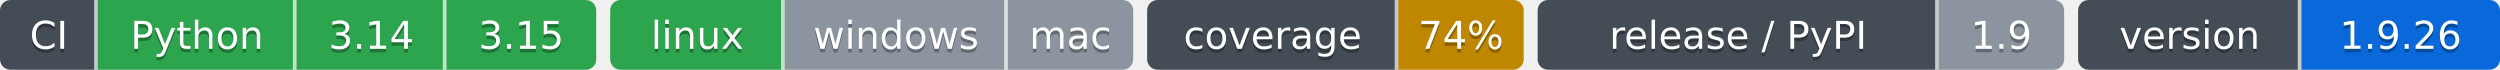
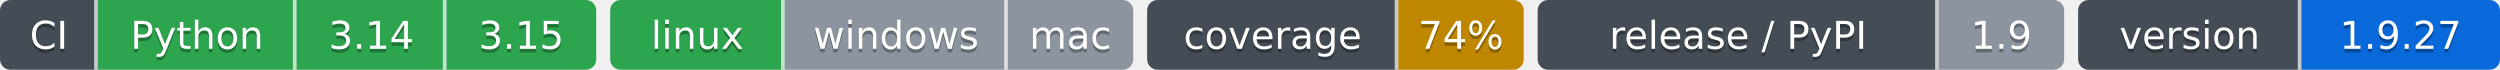
- <svg xmlns="http://www.w3.org/2000/svg" width="717" height="20" role="img" aria-label="Python: CI пройден; 3.14: CI пройден; 3.15: CI пройден; linux: CI пройден; windows: проверка не проводилась; mac: проверка не проводилась; 74%: покрытие 74%; 1.9: выпуск v1.9.0, на PyPI не публикуется; 1.9.26: версия 1.9.26">
-   <clipPath id="zbb2cd24c0">
+ <svg xmlns="http://www.w3.org/2000/svg" width="717" height="20" role="img" aria-label="Python: CI пройден; 3.14: CI пройден; 3.15: CI пройден; linux: CI пройден; windows: проверка не проводилась; mac: проверка не проводилась; 74%: покрытие 74%; 1.9: выпуск v1.9.0, на PyPI не публикуется; 1.9.27: версия 1.9.27">
+   <clipPath id="za5c999a40">
    <rect width="171" height="20" rx="3" x="0" />
  </clipPath>
-   <clipPath id="zbb2cd24c1">
+   <clipPath id="za5c999a41">
    <rect width="150" height="20" rx="3" x="175" />
  </clipPath>
-   <clipPath id="zbb2cd24c2">
+   <clipPath id="za5c999a42">
    <rect width="108" height="20" rx="3" x="329" />
  </clipPath>
-   <clipPath id="zbb2cd24c3">
+   <clipPath id="za5c999a43">
    <rect width="151" height="20" rx="3" x="441" />
  </clipPath>
-   <clipPath id="zbb2cd24c4">
+   <clipPath id="za5c999a44">
    <rect width="121" height="20" rx="3" x="596" />
  </clipPath>
  <g>
-     <rect x="0" width="28" height="20" fill="#444d56" clip-path="url(#zbb2cd24c0)" />
-     <rect x="28" width="57" height="20" fill="#2da44e" clip-path="url(#zbb2cd24c0)" />
-     <rect x="85" width="43" height="20" fill="#2da44e" clip-path="url(#zbb2cd24c0)" />
-     <rect x="128" width="43" height="20" fill="#2da44e" clip-path="url(#zbb2cd24c0)" />
-     <rect x="175" width="50" height="20" fill="#2da44e" clip-path="url(#zbb2cd24c1)" />
-     <rect x="225" width="64" height="20" fill="#8c959f" clip-path="url(#zbb2cd24c1)" />
-     <rect x="289" width="36" height="20" fill="#8c959f" clip-path="url(#zbb2cd24c1)" />
-     <rect x="329" width="72" height="20" fill="#444d56" clip-path="url(#zbb2cd24c2)" />
-     <rect x="401" width="36" height="20" fill="#bf8700" clip-path="url(#zbb2cd24c2)" />
-     <rect x="441" width="115" height="20" fill="#444d56" clip-path="url(#zbb2cd24c3)" />
-     <rect x="556" width="36" height="20" fill="#8c959f" clip-path="url(#zbb2cd24c3)" />
-     <rect x="596" width="64" height="20" fill="#444d56" clip-path="url(#zbb2cd24c4)" />
-     <rect x="660" width="57" height="20" fill="#0969da" clip-path="url(#zbb2cd24c4)" />
+     <rect x="0" width="28" height="20" fill="#444d56" clip-path="url(#za5c999a40)" />
+     <rect x="28" width="57" height="20" fill="#2da44e" clip-path="url(#za5c999a40)" />
+     <rect x="85" width="43" height="20" fill="#2da44e" clip-path="url(#za5c999a40)" />
+     <rect x="128" width="43" height="20" fill="#2da44e" clip-path="url(#za5c999a40)" />
+     <rect x="175" width="50" height="20" fill="#2da44e" clip-path="url(#za5c999a41)" />
+     <rect x="225" width="64" height="20" fill="#8c959f" clip-path="url(#za5c999a41)" />
+     <rect x="289" width="36" height="20" fill="#8c959f" clip-path="url(#za5c999a41)" />
+     <rect x="329" width="72" height="20" fill="#444d56" clip-path="url(#za5c999a42)" />
+     <rect x="401" width="36" height="20" fill="#bf8700" clip-path="url(#za5c999a42)" />
+     <rect x="441" width="115" height="20" fill="#444d56" clip-path="url(#za5c999a43)" />
+     <rect x="556" width="36" height="20" fill="#8c959f" clip-path="url(#za5c999a43)" />
+     <rect x="596" width="64" height="20" fill="#444d56" clip-path="url(#za5c999a44)" />
+     <rect x="660" width="57" height="20" fill="#0969da" clip-path="url(#za5c999a44)" />
    <rect x="27" width="1" height="20" fill="#fff" fill-opacity=".7" />
    <rect x="84" width="1" height="20" fill="#fff" fill-opacity=".7" />
    <rect x="127" width="1" height="20" fill="#fff" fill-opacity=".7" />
    <rect x="224" width="1" height="20" fill="#fff" fill-opacity=".7" />
    <rect x="288" width="1" height="20" fill="#fff" fill-opacity=".7" />
    <rect x="400" width="1" height="20" fill="#fff" fill-opacity=".7" />
    <rect x="555" width="1" height="20" fill="#fff" fill-opacity=".7" />
    <rect x="659" width="1" height="20" fill="#fff" fill-opacity=".7" />
  </g>
  <g fill="#fff" text-anchor="middle" font-family="Verdana,Geneva,DejaVu Sans,sans-serif" font-size="11">
    <text x="14.0" y="15" fill="#010101" fill-opacity=".3">CI</text>
    <text x="14.0" y="14">CI</text>
    <text x="56.5" y="15" fill="#010101" fill-opacity=".3">Python</text>
    <text x="56.5" y="14">Python</text>
    <text x="106.5" y="15" fill="#010101" fill-opacity=".3">3.14</text>
    <text x="106.5" y="14">3.14</text>
    <text x="149.5" y="15" fill="#010101" fill-opacity=".3">3.15</text>
    <text x="149.5" y="14">3.15</text>
    <text x="200.0" y="15" fill="#010101" fill-opacity=".3">linux</text>
    <text x="200.0" y="14">linux</text>
    <text x="257.0" y="15" fill="#010101" fill-opacity=".3">windows</text>
    <text x="257.0" y="14">windows</text>
    <text x="307.0" y="15" fill="#010101" fill-opacity=".3">mac</text>
    <text x="307.0" y="14">mac</text>
    <text x="365.0" y="15" fill="#010101" fill-opacity=".3">coverage</text>
    <text x="365.0" y="14">coverage</text>
    <text x="419.0" y="15" fill="#010101" fill-opacity=".3">74%</text>
    <text x="419.0" y="14">74%</text>
    <text x="498.5" y="15" fill="#010101" fill-opacity=".3">release / PyPI</text>
    <text x="498.5" y="14">release / PyPI</text>
    <text x="574.0" y="15" fill="#010101" fill-opacity=".3">1.9</text>
    <text x="574.0" y="14">1.9</text>
    <text x="628.0" y="15" fill="#010101" fill-opacity=".3">version</text>
    <text x="628.0" y="14">version</text>
-     <text x="688.5" y="15" fill="#010101" fill-opacity=".3">1.9.26</text>
-     <text x="688.5" y="14">1.9.26</text>
+     <text x="688.5" y="15" fill="#010101" fill-opacity=".3">1.9.27</text>
+     <text x="688.5" y="14">1.9.27</text>
  </g>
</svg>
